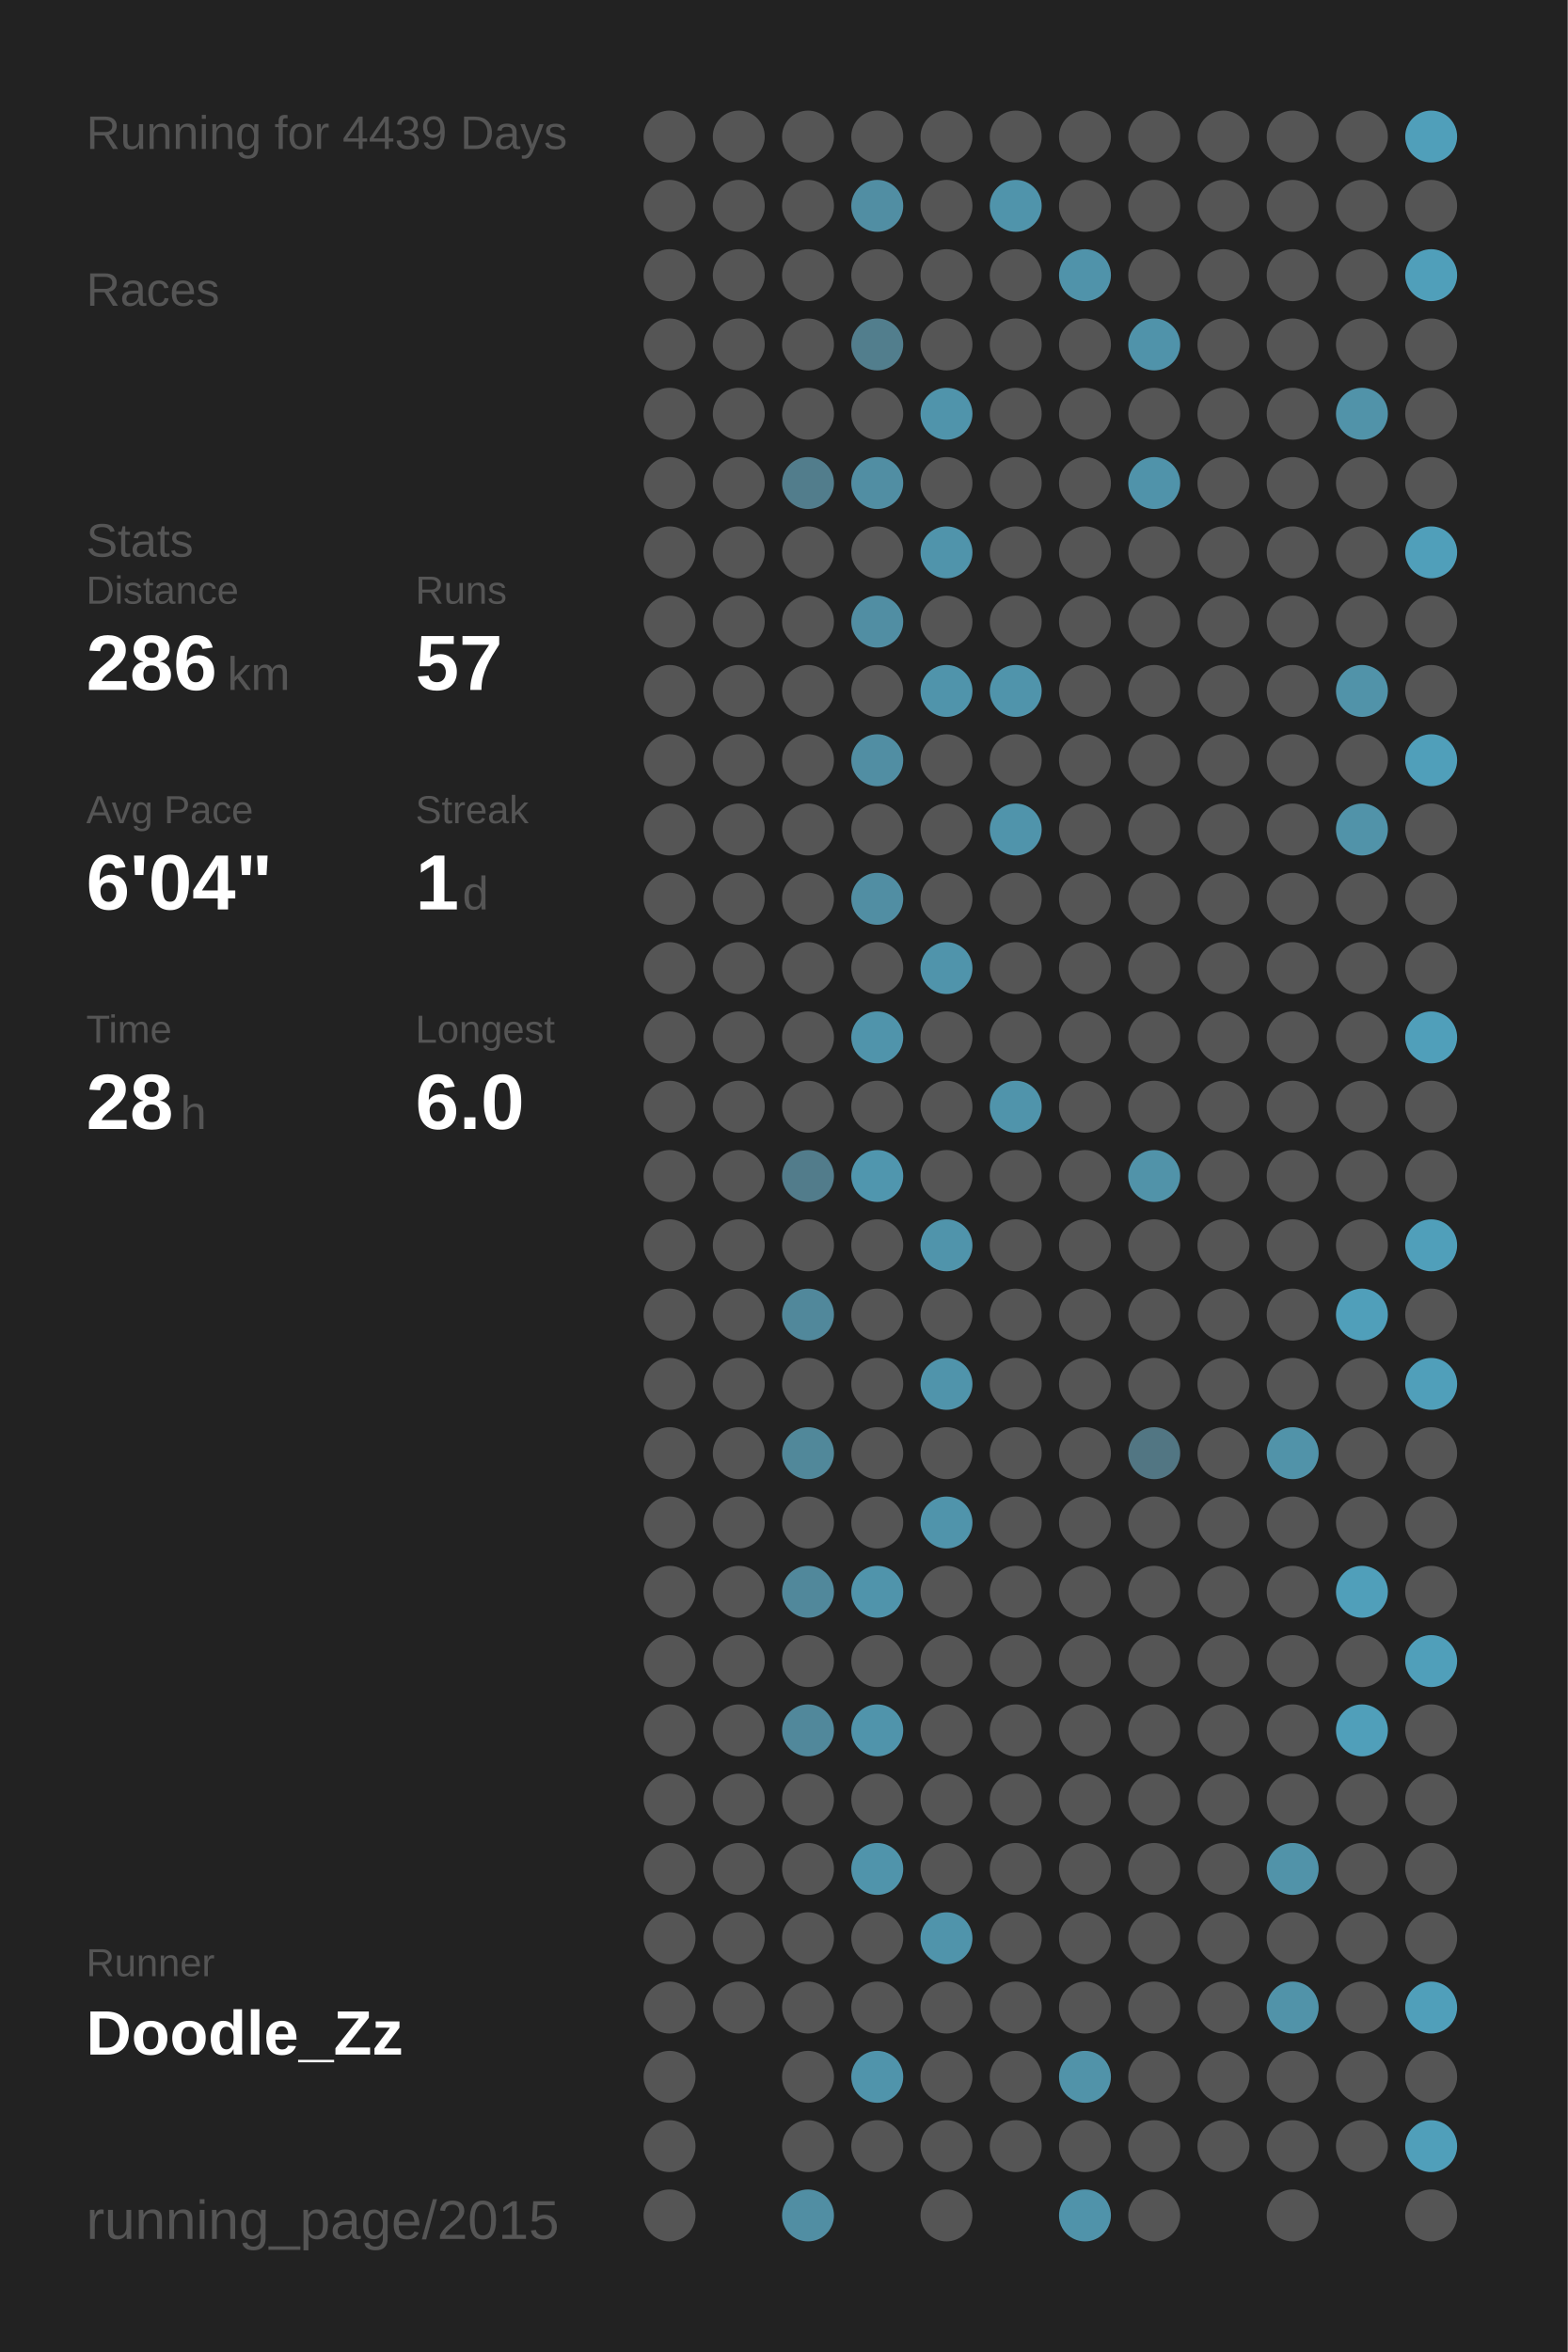
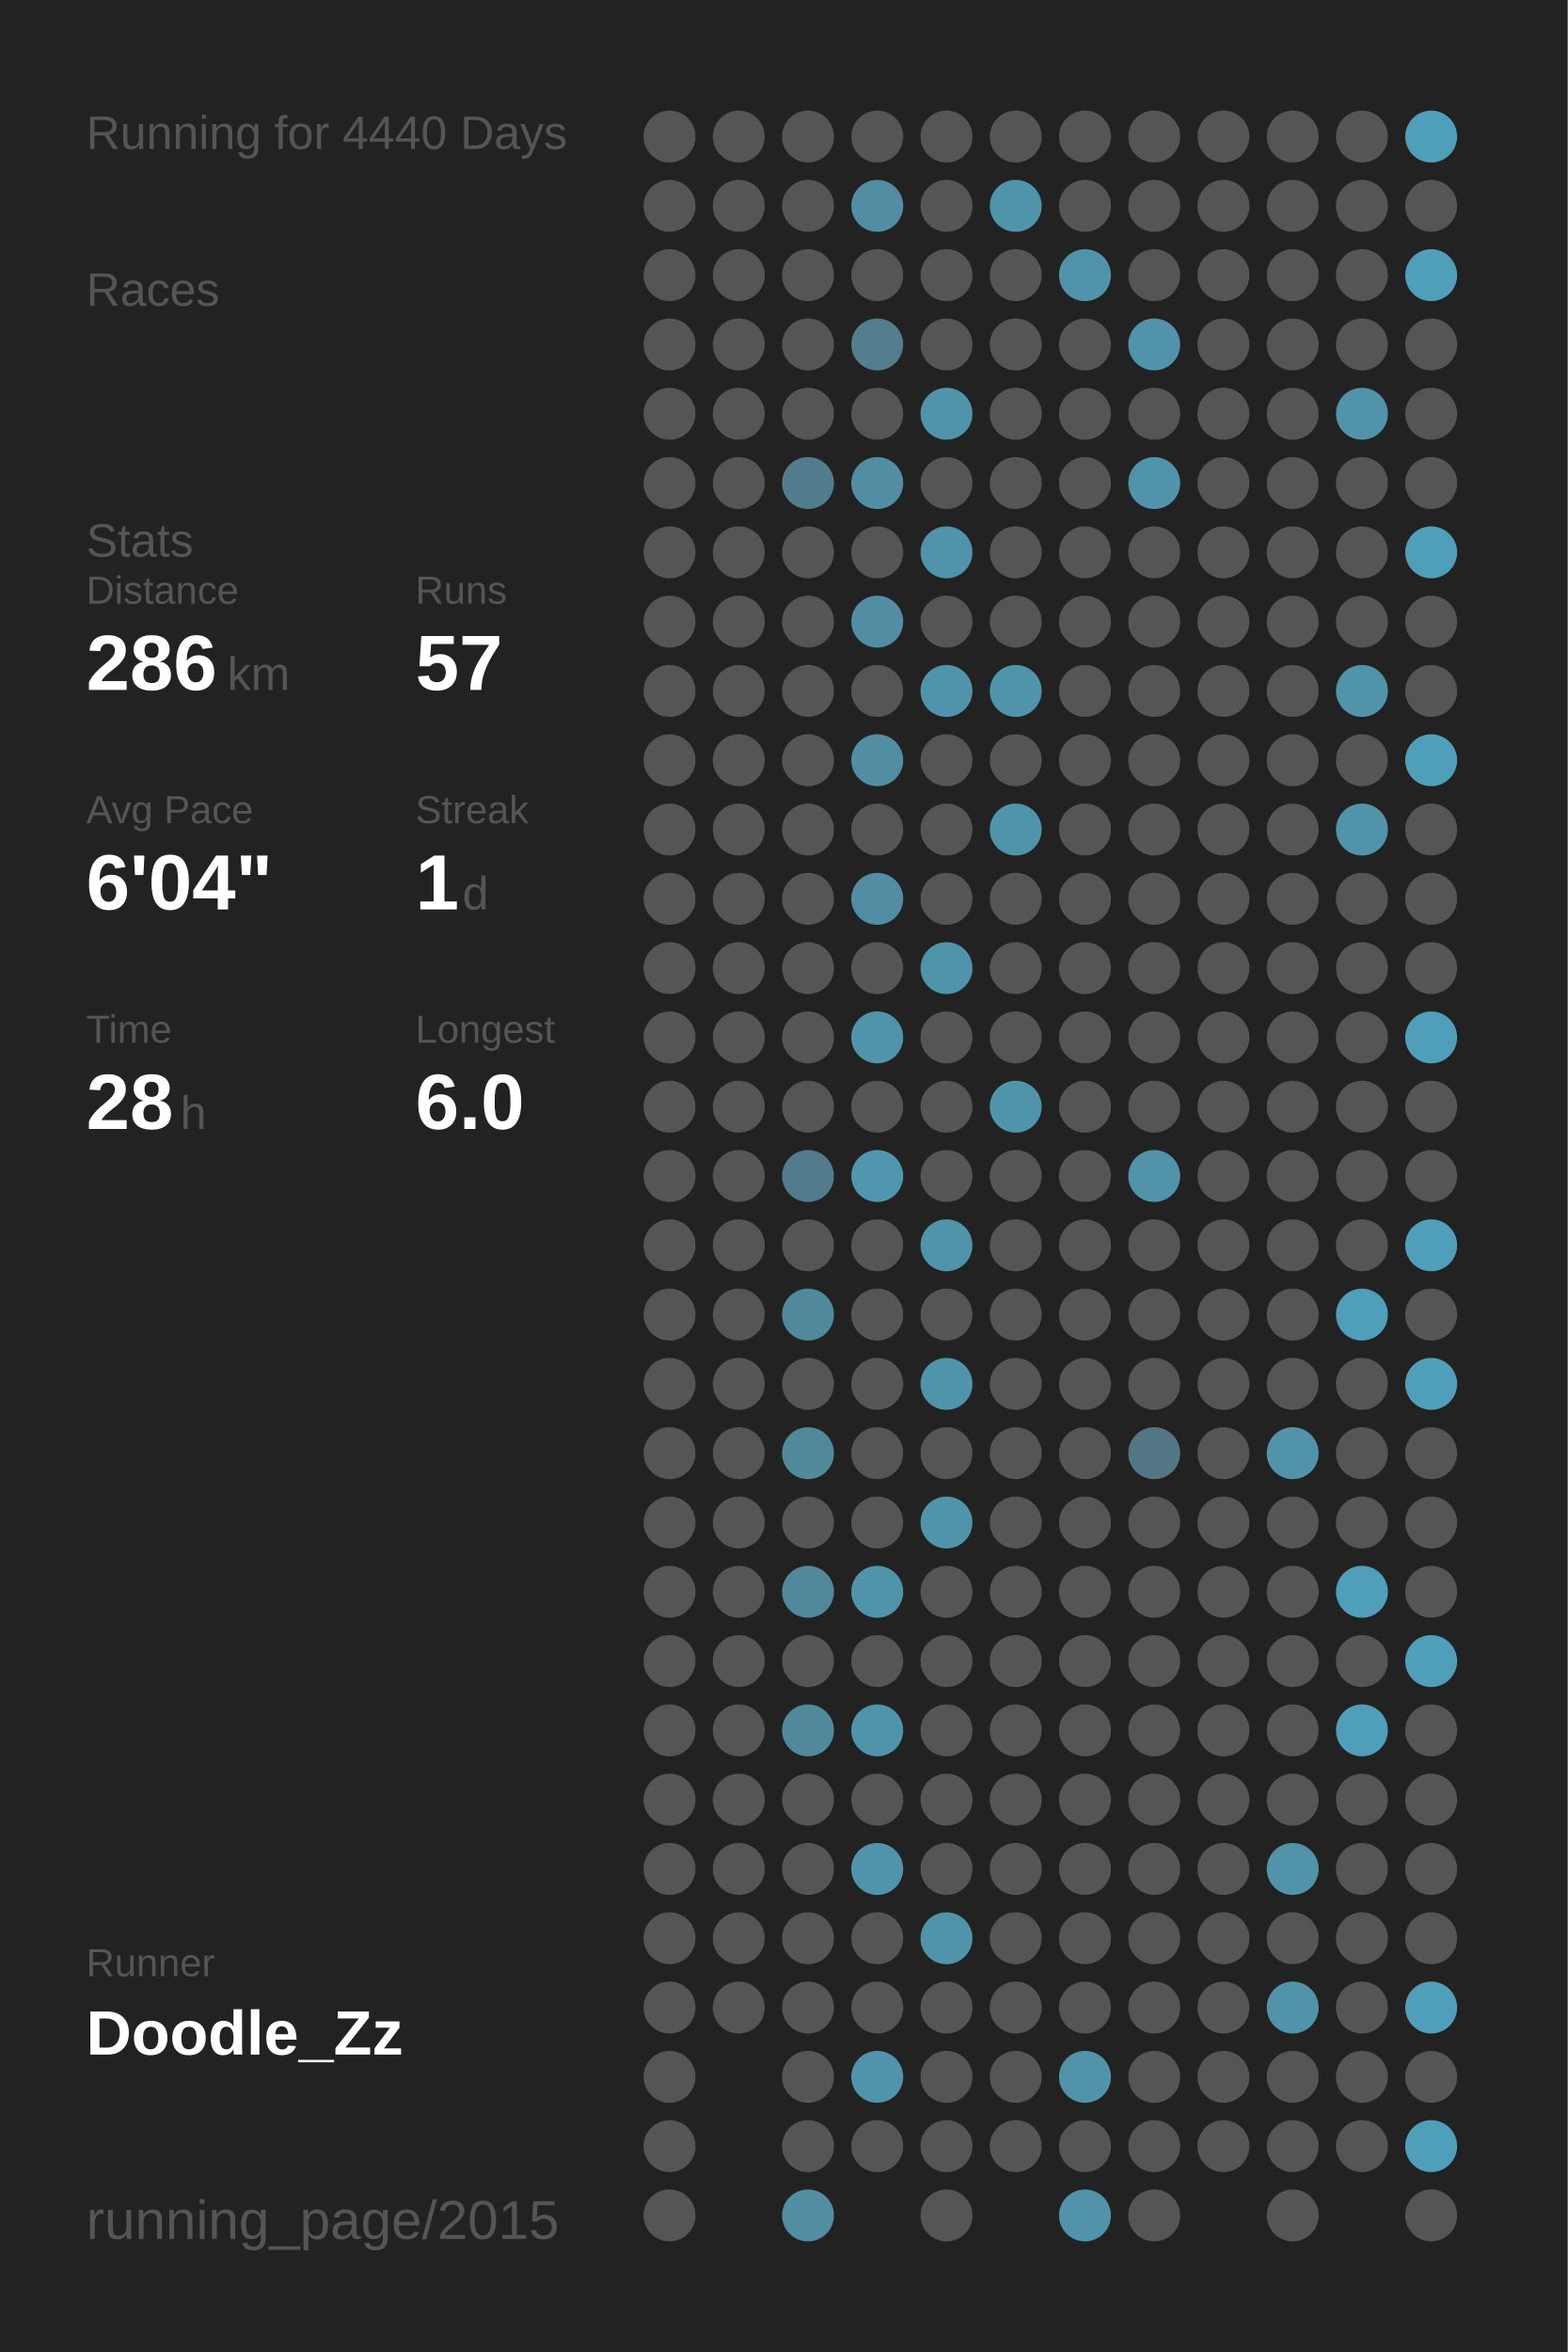
<svg xmlns="http://www.w3.org/2000/svg" baseProfile="full" height="300mm" version="1.1" viewBox="0,0,200,300" width="200mm">
  <defs />
  <rect fill="#222222" height="300" width="200" x="0" y="0" />
-   <text fill="#555555" style="font-size:6px; font-family:Arial;" x="11" y="19">Running for 4439 Days</text>
+   <text fill="#555555" style="font-size:6px; font-family:Arial;" x="11" y="19">Running for 4440 Days</text>
  <text fill="#555555" style="font-size:6px; font-family:Arial;" x="11" y="39">Races</text>
  <text fill="#555555" style="font-size:6px; font-family:Arial;" x="11" y="71">Stats</text>
  <text fill="#555555" style="font-size:5px; font-family:Arial;" x="11" y="77">Distance</text>
  <text fill="#FFFFFF" style="font-size:10px; font-family:Arial; font-weight:bold;" x="11" y="88">286</text>
  <text fill="#555555" style="font-size:6px; font-family:Arial;" x="29" y="88">km</text>
  <text fill="#555555" style="font-size:5px; font-family:Arial;" x="53" y="77">Runs</text>
  <text fill="#FFFFFF" style="font-size:10px; font-family:Arial; font-weight:bold;" x="53" y="88">57</text>
  <text fill="#555555" style="font-size:5px; font-family:Arial;" x="11" y="105">Avg Pace</text>
  <text fill="#FFFFFF" style="font-size:10px; font-family:Arial; font-weight:bold;" x="11" y="116">6'04"</text>
  <text fill="#555555" style="font-size:5px; font-family:Arial;" x="53" y="105">Streak</text>
  <text fill="#FFFFFF" style="font-size:10px; font-family:Arial; font-weight:bold;" x="53" y="116">1</text>
  <text fill="#555555" style="font-size:6px; font-family:Arial;" x="59" y="116">d</text>
  <text fill="#555555" style="font-size:5px; font-family:Arial;" x="11" y="133">Time</text>
  <text fill="#FFFFFF" style="font-size:10px; font-family:Arial; font-weight:bold;" x="11" y="144">28</text>
  <text fill="#555555" style="font-size:6px; font-family:Arial;" x="23" y="144">h</text>
  <text fill="#555555" style="font-size:5px; font-family:Arial;" x="53" y="133">Longest</text>
  <text fill="#FFFFFF" style="font-size:10px; font-family:Arial; font-weight:bold;" x="53" y="144">6.0</text>
  <text fill="#555555" style="font-size:5px; font-family:Arial;" x="11" y="252.065">Runner</text>
  <text fill="#FFFFFF" style="font-size:8px; font-family:Arial; font-weight:bold;" x="11" y="262.065">Doodle_Zz</text>
  <text fill="#555555" style="font-size:7px; font-family:Arial;" x="11" y="285.581">running_page/2015</text>
  <circle cx="85.417" cy="17.419" fill="#555555" r="3.312" />
  <circle cx="85.417" cy="26.258" fill="#555555" r="3.312" />
  <circle cx="85.417" cy="35.097" fill="#555555" r="3.312" />
  <circle cx="85.417" cy="43.935" fill="#555555" r="3.312" />
  <circle cx="85.417" cy="52.774" fill="#555555" r="3.312" />
  <circle cx="85.417" cy="61.613" fill="#555555" r="3.312" />
  <circle cx="85.417" cy="70.452" fill="#555555" r="3.312" />
  <circle cx="85.417" cy="79.29" fill="#555555" r="3.312" />
  <circle cx="85.417" cy="88.129" fill="#555555" r="3.312" />
  <circle cx="85.417" cy="96.968" fill="#555555" r="3.312" />
  <circle cx="85.417" cy="105.806" fill="#555555" r="3.312" />
  <circle cx="85.417" cy="114.645" fill="#555555" r="3.312" />
  <circle cx="85.417" cy="123.484" fill="#555555" r="3.312" />
  <circle cx="85.417" cy="132.323" fill="#555555" r="3.312" />
  <circle cx="85.417" cy="141.161" fill="#555555" r="3.312" />
  <circle cx="85.417" cy="150" fill="#555555" r="3.312" />
  <circle cx="85.417" cy="158.839" fill="#555555" r="3.312" />
  <circle cx="85.417" cy="167.677" fill="#555555" r="3.312" />
  <circle cx="85.417" cy="176.516" fill="#555555" r="3.312" />
  <circle cx="85.417" cy="185.355" fill="#555555" r="3.312" />
  <circle cx="85.417" cy="194.194" fill="#555555" r="3.312" />
  <circle cx="85.417" cy="203.032" fill="#555555" r="3.312" />
  <circle cx="85.417" cy="211.871" fill="#555555" r="3.312" />
  <circle cx="85.417" cy="220.71" fill="#555555" r="3.312" />
  <circle cx="85.417" cy="229.548" fill="#555555" r="3.312" />
  <circle cx="85.417" cy="238.387" fill="#555555" r="3.312" />
  <circle cx="85.417" cy="247.226" fill="#555555" r="3.312" />
  <circle cx="85.417" cy="256.065" fill="#555555" r="3.312" />
  <circle cx="85.417" cy="264.903" fill="#555555" r="3.312" />
  <circle cx="85.417" cy="273.742" fill="#555555" r="3.312" />
  <circle cx="85.417" cy="282.581" fill="#555555" r="3.312" />
  <circle cx="94.25" cy="17.419" fill="#555555" r="3.312" />
  <circle cx="94.25" cy="26.258" fill="#555555" r="3.312" />
  <circle cx="94.25" cy="35.097" fill="#555555" r="3.312" />
  <circle cx="94.25" cy="43.935" fill="#555555" r="3.312" />
  <circle cx="94.25" cy="52.774" fill="#555555" r="3.312" />
  <circle cx="94.25" cy="61.613" fill="#555555" r="3.312" />
  <circle cx="94.25" cy="70.452" fill="#555555" r="3.312" />
  <circle cx="94.25" cy="79.29" fill="#555555" r="3.312" />
  <circle cx="94.25" cy="88.129" fill="#555555" r="3.312" />
  <circle cx="94.25" cy="96.968" fill="#555555" r="3.312" />
  <circle cx="94.25" cy="105.806" fill="#555555" r="3.312" />
  <circle cx="94.25" cy="114.645" fill="#555555" r="3.312" />
  <circle cx="94.25" cy="123.484" fill="#555555" r="3.312" />
  <circle cx="94.25" cy="132.323" fill="#555555" r="3.312" />
  <circle cx="94.25" cy="141.161" fill="#555555" r="3.312" />
  <circle cx="94.25" cy="150" fill="#555555" r="3.312" />
  <circle cx="94.25" cy="158.839" fill="#555555" r="3.312" />
  <circle cx="94.25" cy="167.677" fill="#555555" r="3.312" />
  <circle cx="94.25" cy="176.516" fill="#555555" r="3.312" />
  <circle cx="94.25" cy="185.355" fill="#555555" r="3.312" />
  <circle cx="94.25" cy="194.194" fill="#555555" r="3.312" />
  <circle cx="94.25" cy="203.032" fill="#555555" r="3.312" />
  <circle cx="94.25" cy="211.871" fill="#555555" r="3.312" />
  <circle cx="94.25" cy="220.71" fill="#555555" r="3.312" />
  <circle cx="94.25" cy="229.548" fill="#555555" r="3.312" />
  <circle cx="94.25" cy="238.387" fill="#555555" r="3.312" />
  <circle cx="94.25" cy="247.226" fill="#555555" r="3.312" />
  <circle cx="94.25" cy="256.065" fill="#555555" r="3.312" />
  <circle cx="103.083" cy="17.419" fill="#555555" r="3.312" />
  <circle cx="103.083" cy="26.258" fill="#555555" r="3.312" />
  <circle cx="103.083" cy="35.097" fill="#555555" r="3.312" />
  <circle cx="103.083" cy="43.935" fill="#555555" r="3.312" />
  <circle cx="103.083" cy="52.774" fill="#555555" r="3.312" />
  <circle cx="103.083" cy="61.613" fill="#527d8c" r="3.312" />
  <circle cx="103.083" cy="70.452" fill="#555555" r="3.312" />
  <circle cx="103.083" cy="79.29" fill="#555555" r="3.312" />
  <circle cx="103.083" cy="88.129" fill="#555555" r="3.312" />
  <circle cx="103.083" cy="96.968" fill="#555555" r="3.312" />
  <circle cx="103.083" cy="105.806" fill="#555555" r="3.312" />
  <circle cx="103.083" cy="114.645" fill="#555555" r="3.312" />
  <circle cx="103.083" cy="123.484" fill="#555555" r="3.312" />
  <circle cx="103.083" cy="132.323" fill="#555555" r="3.312" />
  <circle cx="103.083" cy="141.161" fill="#555555" r="3.312" />
  <circle cx="103.083" cy="150" fill="#527c8b" r="3.312" />
  <circle cx="103.083" cy="158.839" fill="#555555" r="3.312" />
  <circle cx="103.083" cy="167.677" fill="#51889b" r="3.312" />
  <circle cx="103.083" cy="176.516" fill="#555555" r="3.312" />
  <circle cx="103.083" cy="185.355" fill="#51889a" r="3.312" />
  <circle cx="103.083" cy="194.194" fill="#555555" r="3.312" />
  <circle cx="103.083" cy="203.032" fill="#51889b" r="3.312" />
  <circle cx="103.083" cy="211.871" fill="#555555" r="3.312" />
  <circle cx="103.083" cy="220.71" fill="#51889b" r="3.312" />
  <circle cx="103.083" cy="229.548" fill="#555555" r="3.312" />
  <circle cx="103.083" cy="238.387" fill="#555555" r="3.312" />
  <circle cx="103.083" cy="247.226" fill="#555555" r="3.312" />
  <circle cx="103.083" cy="256.065" fill="#555555" r="3.312" />
  <circle cx="103.083" cy="264.903" fill="#555555" r="3.312" />
  <circle cx="103.083" cy="273.742" fill="#555555" r="3.312" />
  <circle cx="103.083" cy="282.581" fill="#518ea3" r="3.312" />
  <circle cx="111.917" cy="17.419" fill="#555555" r="3.312" />
  <circle cx="111.917" cy="26.258" fill="#518ea3" r="3.312" />
  <circle cx="111.917" cy="35.097" fill="#555555" r="3.312" />
  <circle cx="111.917" cy="43.935" fill="#527e8d" r="3.312" />
  <circle cx="111.917" cy="52.774" fill="#555555" r="3.312" />
  <circle cx="111.917" cy="61.613" fill="#518ea3" r="3.312" />
  <circle cx="111.917" cy="70.452" fill="#555555" r="3.312" />
  <circle cx="111.917" cy="79.29" fill="#518ea3" r="3.312" />
  <circle cx="111.917" cy="88.129" fill="#555555" r="3.312" />
  <circle cx="111.917" cy="96.968" fill="#518ea3" r="3.312" />
  <circle cx="111.917" cy="105.806" fill="#555555" r="3.312" />
  <circle cx="111.917" cy="114.645" fill="#518ea3" r="3.312" />
  <circle cx="111.917" cy="123.484" fill="#555555" r="3.312" />
  <circle cx="111.917" cy="132.323" fill="#5094ab" r="3.312" />
  <circle cx="111.917" cy="141.161" fill="#555555" r="3.312" />
  <circle cx="111.917" cy="150" fill="#5096ae" r="3.312" />
  <circle cx="111.917" cy="158.839" fill="#555555" r="3.312" />
  <circle cx="111.917" cy="167.677" fill="#555555" r="3.312" />
  <circle cx="111.917" cy="176.516" fill="#555555" r="3.312" />
  <circle cx="111.917" cy="185.355" fill="#555555" r="3.312" />
  <circle cx="111.917" cy="194.194" fill="#555555" r="3.312" />
  <circle cx="111.917" cy="203.032" fill="#5094ab" r="3.312" />
  <circle cx="111.917" cy="211.871" fill="#555555" r="3.312" />
  <circle cx="111.917" cy="220.71" fill="#5094ab" r="3.312" />
  <circle cx="111.917" cy="229.548" fill="#555555" r="3.312" />
  <circle cx="111.917" cy="238.387" fill="#5094ab" r="3.312" />
  <circle cx="111.917" cy="247.226" fill="#555555" r="3.312" />
  <circle cx="111.917" cy="256.065" fill="#555555" r="3.312" />
  <circle cx="111.917" cy="264.903" fill="#5094ab" r="3.312" />
  <circle cx="111.917" cy="273.742" fill="#555555" r="3.312" />
  <circle cx="120.75" cy="17.419" fill="#555555" r="3.312" />
  <circle cx="120.75" cy="26.258" fill="#555555" r="3.312" />
  <circle cx="120.75" cy="35.097" fill="#555555" r="3.312" />
  <circle cx="120.75" cy="43.935" fill="#555555" r="3.312" />
  <circle cx="120.75" cy="52.774" fill="#5094ab" r="3.312" />
  <circle cx="120.75" cy="61.613" fill="#555555" r="3.312" />
  <circle cx="120.75" cy="70.452" fill="#5094ab" r="3.312" />
  <circle cx="120.75" cy="79.29" fill="#555555" r="3.312" />
  <circle cx="120.75" cy="88.129" fill="#5094ab" r="3.312" />
  <circle cx="120.75" cy="96.968" fill="#555555" r="3.312" />
  <circle cx="120.75" cy="105.806" fill="#555555" r="3.312" />
  <circle cx="120.75" cy="114.645" fill="#555555" r="3.312" />
  <circle cx="120.75" cy="123.484" fill="#5094ab" r="3.312" />
  <circle cx="120.75" cy="132.323" fill="#555555" r="3.312" />
  <circle cx="120.75" cy="141.161" fill="#555555" r="3.312" />
  <circle cx="120.75" cy="150" fill="#555555" r="3.312" />
  <circle cx="120.75" cy="158.839" fill="#5094ab" r="3.312" />
  <circle cx="120.75" cy="167.677" fill="#555555" r="3.312" />
  <circle cx="120.75" cy="176.516" fill="#5094ab" r="3.312" />
  <circle cx="120.75" cy="185.355" fill="#555555" r="3.312" />
  <circle cx="120.75" cy="194.194" fill="#5094ab" r="3.312" />
  <circle cx="120.75" cy="203.032" fill="#555555" r="3.312" />
  <circle cx="120.75" cy="211.871" fill="#555555" r="3.312" />
  <circle cx="120.75" cy="220.71" fill="#555555" r="3.312" />
  <circle cx="120.75" cy="229.548" fill="#555555" r="3.312" />
  <circle cx="120.75" cy="238.387" fill="#555555" r="3.312" />
  <circle cx="120.75" cy="247.226" fill="#5094ab" r="3.312" />
  <circle cx="120.75" cy="256.065" fill="#555555" r="3.312" />
  <circle cx="120.75" cy="264.903" fill="#555555" r="3.312" />
  <circle cx="120.75" cy="273.742" fill="#555555" r="3.312" />
  <circle cx="120.75" cy="282.581" fill="#555555" r="3.312" />
  <circle cx="129.583" cy="17.419" fill="#555555" r="3.312" />
  <circle cx="129.583" cy="26.258" fill="#5094ab" r="3.312" />
  <circle cx="129.583" cy="35.097" fill="#555555" r="3.312" />
  <circle cx="129.583" cy="43.935" fill="#555555" r="3.312" />
  <circle cx="129.583" cy="52.774" fill="#555555" r="3.312" />
  <circle cx="129.583" cy="61.613" fill="#555555" r="3.312" />
  <circle cx="129.583" cy="70.452" fill="#555555" r="3.312" />
  <circle cx="129.583" cy="79.29" fill="#555555" r="3.312" />
  <circle cx="129.583" cy="88.129" fill="#5094ab" r="3.312" />
  <circle cx="129.583" cy="96.968" fill="#555555" r="3.312" />
  <circle cx="129.583" cy="105.806" fill="#5094ab" r="3.312" />
  <circle cx="129.583" cy="114.645" fill="#555555" r="3.312" />
  <circle cx="129.583" cy="123.484" fill="#555555" r="3.312" />
  <circle cx="129.583" cy="132.323" fill="#555555" r="3.312" />
  <circle cx="129.583" cy="141.161" fill="#5094ab" r="3.312" />
  <circle cx="129.583" cy="150" fill="#555555" r="3.312" />
  <circle cx="129.583" cy="158.839" fill="#555555" r="3.312" />
  <circle cx="129.583" cy="167.677" fill="#555555" r="3.312" />
  <circle cx="129.583" cy="176.516" fill="#555555" r="3.312" />
  <circle cx="129.583" cy="185.355" fill="#555555" r="3.312" />
  <circle cx="129.583" cy="194.194" fill="#555555" r="3.312" />
  <circle cx="129.583" cy="203.032" fill="#555555" r="3.312" />
  <circle cx="129.583" cy="211.871" fill="#555555" r="3.312" />
  <circle cx="129.583" cy="220.71" fill="#555555" r="3.312" />
  <circle cx="129.583" cy="229.548" fill="#555555" r="3.312" />
  <circle cx="129.583" cy="238.387" fill="#555555" r="3.312" />
  <circle cx="129.583" cy="247.226" fill="#555555" r="3.312" />
  <circle cx="129.583" cy="256.065" fill="#555555" r="3.312" />
  <circle cx="129.583" cy="264.903" fill="#555555" r="3.312" />
  <circle cx="129.583" cy="273.742" fill="#555555" r="3.312" />
  <circle cx="138.417" cy="17.419" fill="#555555" r="3.312" />
  <circle cx="138.417" cy="26.258" fill="#555555" r="3.312" />
  <circle cx="138.417" cy="35.097" fill="#5093aa" r="3.312" />
  <circle cx="138.417" cy="43.935" fill="#555555" r="3.312" />
  <circle cx="138.417" cy="52.774" fill="#555555" r="3.312" />
  <circle cx="138.417" cy="61.613" fill="#555555" r="3.312" />
  <circle cx="138.417" cy="70.452" fill="#555555" r="3.312" />
  <circle cx="138.417" cy="79.29" fill="#555555" r="3.312" />
  <circle cx="138.417" cy="88.129" fill="#555555" r="3.312" />
  <circle cx="138.417" cy="96.968" fill="#555555" r="3.312" />
  <circle cx="138.417" cy="105.806" fill="#555555" r="3.312" />
  <circle cx="138.417" cy="114.645" fill="#555555" r="3.312" />
  <circle cx="138.417" cy="123.484" fill="#555555" r="3.312" />
  <circle cx="138.417" cy="132.323" fill="#555555" r="3.312" />
  <circle cx="138.417" cy="141.161" fill="#555555" r="3.312" />
  <circle cx="138.417" cy="150" fill="#555555" r="3.312" />
  <circle cx="138.417" cy="158.839" fill="#555555" r="3.312" />
  <circle cx="138.417" cy="167.677" fill="#555555" r="3.312" />
  <circle cx="138.417" cy="176.516" fill="#555555" r="3.312" />
  <circle cx="138.417" cy="185.355" fill="#555555" r="3.312" />
  <circle cx="138.417" cy="194.194" fill="#555555" r="3.312" />
  <circle cx="138.417" cy="203.032" fill="#555555" r="3.312" />
  <circle cx="138.417" cy="211.871" fill="#555555" r="3.312" />
  <circle cx="138.417" cy="220.71" fill="#555555" r="3.312" />
  <circle cx="138.417" cy="229.548" fill="#555555" r="3.312" />
  <circle cx="138.417" cy="238.387" fill="#555555" r="3.312" />
  <circle cx="138.417" cy="247.226" fill="#555555" r="3.312" />
  <circle cx="138.417" cy="256.065" fill="#555555" r="3.312" />
  <circle cx="138.417" cy="264.903" fill="#5193a9" r="3.312" />
  <circle cx="138.417" cy="273.742" fill="#555555" r="3.312" />
  <circle cx="138.417" cy="282.581" fill="#5093aa" r="3.312" />
  <circle cx="147.25" cy="17.419" fill="#555555" r="3.312" />
  <circle cx="147.25" cy="26.258" fill="#555555" r="3.312" />
  <circle cx="147.25" cy="35.097" fill="#555555" r="3.312" />
  <circle cx="147.25" cy="43.935" fill="#5093aa" r="3.312" />
  <circle cx="147.25" cy="52.774" fill="#555555" r="3.312" />
  <circle cx="147.25" cy="61.613" fill="#5093aa" r="3.312" />
  <circle cx="147.25" cy="70.452" fill="#555555" r="3.312" />
  <circle cx="147.25" cy="79.29" fill="#555555" r="3.312" />
  <circle cx="147.25" cy="88.129" fill="#555555" r="3.312" />
  <circle cx="147.25" cy="96.968" fill="#555555" r="3.312" />
  <circle cx="147.25" cy="105.806" fill="#555555" r="3.312" />
  <circle cx="147.25" cy="114.645" fill="#555555" r="3.312" />
  <circle cx="147.25" cy="123.484" fill="#555555" r="3.312" />
  <circle cx="147.25" cy="132.323" fill="#555555" r="3.312" />
  <circle cx="147.25" cy="141.161" fill="#555555" r="3.312" />
  <circle cx="147.25" cy="150" fill="#5193a9" r="3.312" />
  <circle cx="147.25" cy="158.839" fill="#555555" r="3.312" />
  <circle cx="147.25" cy="167.677" fill="#555555" r="3.312" />
  <circle cx="147.25" cy="176.516" fill="#555555" r="3.312" />
  <circle cx="147.25" cy="185.355" fill="#527683" r="3.312" />
  <circle cx="147.25" cy="194.194" fill="#555555" r="3.312" />
  <circle cx="147.25" cy="203.032" fill="#555555" r="3.312" />
  <circle cx="147.25" cy="211.871" fill="#555555" r="3.312" />
  <circle cx="147.25" cy="220.71" fill="#555555" r="3.312" />
  <circle cx="147.25" cy="229.548" fill="#555555" r="3.312" />
  <circle cx="147.25" cy="238.387" fill="#555555" r="3.312" />
  <circle cx="147.25" cy="247.226" fill="#555555" r="3.312" />
  <circle cx="147.25" cy="256.065" fill="#555555" r="3.312" />
  <circle cx="147.25" cy="264.903" fill="#555555" r="3.312" />
  <circle cx="147.25" cy="273.742" fill="#555555" r="3.312" />
  <circle cx="147.25" cy="282.581" fill="#555555" r="3.312" />
  <circle cx="156.083" cy="17.419" fill="#555555" r="3.312" />
  <circle cx="156.083" cy="26.258" fill="#555555" r="3.312" />
  <circle cx="156.083" cy="35.097" fill="#555555" r="3.312" />
  <circle cx="156.083" cy="43.935" fill="#555555" r="3.312" />
  <circle cx="156.083" cy="52.774" fill="#555555" r="3.312" />
  <circle cx="156.083" cy="61.613" fill="#555555" r="3.312" />
  <circle cx="156.083" cy="70.452" fill="#555555" r="3.312" />
  <circle cx="156.083" cy="79.29" fill="#555555" r="3.312" />
  <circle cx="156.083" cy="88.129" fill="#555555" r="3.312" />
  <circle cx="156.083" cy="96.968" fill="#555555" r="3.312" />
  <circle cx="156.083" cy="105.806" fill="#555555" r="3.312" />
  <circle cx="156.083" cy="114.645" fill="#555555" r="3.312" />
  <circle cx="156.083" cy="123.484" fill="#555555" r="3.312" />
  <circle cx="156.083" cy="132.323" fill="#555555" r="3.312" />
  <circle cx="156.083" cy="141.161" fill="#555555" r="3.312" />
  <circle cx="156.083" cy="150" fill="#555555" r="3.312" />
  <circle cx="156.083" cy="158.839" fill="#555555" r="3.312" />
  <circle cx="156.083" cy="167.677" fill="#555555" r="3.312" />
  <circle cx="156.083" cy="176.516" fill="#555555" r="3.312" />
  <circle cx="156.083" cy="185.355" fill="#555555" r="3.312" />
  <circle cx="156.083" cy="194.194" fill="#555555" r="3.312" />
  <circle cx="156.083" cy="203.032" fill="#555555" r="3.312" />
  <circle cx="156.083" cy="211.871" fill="#555555" r="3.312" />
  <circle cx="156.083" cy="220.71" fill="#555555" r="3.312" />
  <circle cx="156.083" cy="229.548" fill="#555555" r="3.312" />
  <circle cx="156.083" cy="238.387" fill="#555555" r="3.312" />
  <circle cx="156.083" cy="247.226" fill="#555555" r="3.312" />
  <circle cx="156.083" cy="256.065" fill="#555555" r="3.312" />
  <circle cx="156.083" cy="264.903" fill="#555555" r="3.312" />
  <circle cx="156.083" cy="273.742" fill="#555555" r="3.312" />
  <circle cx="164.917" cy="17.419" fill="#555555" r="3.312" />
  <circle cx="164.917" cy="26.258" fill="#555555" r="3.312" />
  <circle cx="164.917" cy="35.097" fill="#555555" r="3.312" />
  <circle cx="164.917" cy="43.935" fill="#555555" r="3.312" />
  <circle cx="164.917" cy="52.774" fill="#555555" r="3.312" />
  <circle cx="164.917" cy="61.613" fill="#555555" r="3.312" />
  <circle cx="164.917" cy="70.452" fill="#555555" r="3.312" />
  <circle cx="164.917" cy="79.29" fill="#555555" r="3.312" />
  <circle cx="164.917" cy="88.129" fill="#555555" r="3.312" />
  <circle cx="164.917" cy="96.968" fill="#555555" r="3.312" />
  <circle cx="164.917" cy="105.806" fill="#555555" r="3.312" />
  <circle cx="164.917" cy="114.645" fill="#555555" r="3.312" />
  <circle cx="164.917" cy="123.484" fill="#555555" r="3.312" />
  <circle cx="164.917" cy="132.323" fill="#555555" r="3.312" />
  <circle cx="164.917" cy="141.161" fill="#555555" r="3.312" />
  <circle cx="164.917" cy="150" fill="#555555" r="3.312" />
  <circle cx="164.917" cy="158.839" fill="#555555" r="3.312" />
  <circle cx="164.917" cy="167.677" fill="#555555" r="3.312" />
  <circle cx="164.917" cy="176.516" fill="#555555" r="3.312" />
  <circle cx="164.917" cy="185.355" fill="#5193a9" r="3.312" />
  <circle cx="164.917" cy="194.194" fill="#555555" r="3.312" />
  <circle cx="164.917" cy="203.032" fill="#555555" r="3.312" />
  <circle cx="164.917" cy="211.871" fill="#555555" r="3.312" />
  <circle cx="164.917" cy="220.71" fill="#555555" r="3.312" />
  <circle cx="164.917" cy="229.548" fill="#555555" r="3.312" />
  <circle cx="164.917" cy="238.387" fill="#5193a9" r="3.312" />
  <circle cx="164.917" cy="247.226" fill="#555555" r="3.312" />
  <circle cx="164.917" cy="256.065" fill="#5193a9" r="3.312" />
  <circle cx="164.917" cy="264.903" fill="#555555" r="3.312" />
  <circle cx="164.917" cy="273.742" fill="#555555" r="3.312" />
  <circle cx="164.917" cy="282.581" fill="#555555" r="3.312" />
  <circle cx="173.75" cy="17.419" fill="#555555" r="3.312" />
  <circle cx="173.75" cy="26.258" fill="#555555" r="3.312" />
  <circle cx="173.75" cy="35.097" fill="#555555" r="3.312" />
  <circle cx="173.75" cy="43.935" fill="#555555" r="3.312" />
  <circle cx="173.75" cy="52.774" fill="#5193a9" r="3.312" />
  <circle cx="173.75" cy="61.613" fill="#555555" r="3.312" />
  <circle cx="173.75" cy="70.452" fill="#555555" r="3.312" />
  <circle cx="173.75" cy="79.29" fill="#555555" r="3.312" />
  <circle cx="173.75" cy="88.129" fill="#5193a9" r="3.312" />
  <circle cx="173.75" cy="96.968" fill="#555555" r="3.312" />
  <circle cx="173.75" cy="105.806" fill="#5193a9" r="3.312" />
  <circle cx="173.75" cy="114.645" fill="#555555" r="3.312" />
  <circle cx="173.75" cy="123.484" fill="#555555" r="3.312" />
  <circle cx="173.75" cy="132.323" fill="#555555" r="3.312" />
  <circle cx="173.75" cy="141.161" fill="#555555" r="3.312" />
  <circle cx="173.75" cy="150" fill="#555555" r="3.312" />
  <circle cx="173.75" cy="158.839" fill="#555555" r="3.312" />
  <circle cx="173.75" cy="167.677" fill="#509fba" r="3.312" />
  <circle cx="173.75" cy="176.516" fill="#555555" r="3.312" />
  <circle cx="173.75" cy="185.355" fill="#555555" r="3.312" />
  <circle cx="173.75" cy="194.194" fill="#555555" r="3.312" />
  <circle cx="173.75" cy="203.032" fill="#509fba" r="3.312" />
  <circle cx="173.75" cy="211.871" fill="#555555" r="3.312" />
  <circle cx="173.75" cy="220.71" fill="#509fba" r="3.312" />
  <circle cx="173.75" cy="229.548" fill="#555555" r="3.312" />
  <circle cx="173.75" cy="238.387" fill="#555555" r="3.312" />
  <circle cx="173.75" cy="247.226" fill="#555555" r="3.312" />
  <circle cx="173.75" cy="256.065" fill="#555555" r="3.312" />
  <circle cx="173.75" cy="264.903" fill="#555555" r="3.312" />
  <circle cx="173.75" cy="273.742" fill="#555555" r="3.312" />
  <circle cx="182.583" cy="17.419" fill="#509fba" r="3.312" />
  <circle cx="182.583" cy="26.258" fill="#555555" r="3.312" />
  <circle cx="182.583" cy="35.097" fill="#509fba" r="3.312" />
  <circle cx="182.583" cy="43.935" fill="#555555" r="3.312" />
  <circle cx="182.583" cy="52.774" fill="#555555" r="3.312" />
  <circle cx="182.583" cy="61.613" fill="#555555" r="3.312" />
  <circle cx="182.583" cy="70.452" fill="#509fba" r="3.312" />
  <circle cx="182.583" cy="79.29" fill="#555555" r="3.312" />
  <circle cx="182.583" cy="88.129" fill="#555555" r="3.312" />
  <circle cx="182.583" cy="96.968" fill="#509fba" r="3.312" />
  <circle cx="182.583" cy="105.806" fill="#555555" r="3.312" />
  <circle cx="182.583" cy="114.645" fill="#555555" r="3.312" />
  <circle cx="182.583" cy="123.484" fill="#555555" r="3.312" />
  <circle cx="182.583" cy="132.323" fill="#509fba" r="3.312" />
  <circle cx="182.583" cy="141.161" fill="#555555" r="3.312" />
  <circle cx="182.583" cy="150" fill="#555555" r="3.312" />
  <circle cx="182.583" cy="158.839" fill="#509fba" r="3.312" />
  <circle cx="182.583" cy="167.677" fill="#555555" r="3.312" />
  <circle cx="182.583" cy="176.516" fill="#509fba" r="3.312" />
  <circle cx="182.583" cy="185.355" fill="#555555" r="3.312" />
  <circle cx="182.583" cy="194.194" fill="#555555" r="3.312" />
  <circle cx="182.583" cy="203.032" fill="#555555" r="3.312" />
  <circle cx="182.583" cy="211.871" fill="#509fba" r="3.312" />
  <circle cx="182.583" cy="220.71" fill="#555555" r="3.312" />
  <circle cx="182.583" cy="229.548" fill="#555555" r="3.312" />
  <circle cx="182.583" cy="238.387" fill="#555555" r="3.312" />
  <circle cx="182.583" cy="247.226" fill="#555555" r="3.312" />
  <circle cx="182.583" cy="256.065" fill="#509fba" r="3.312" />
  <circle cx="182.583" cy="264.903" fill="#555555" r="3.312" />
  <circle cx="182.583" cy="273.742" fill="#509fba" r="3.312" />
  <circle cx="182.583" cy="282.581" fill="#555555" r="3.312" />
</svg>
